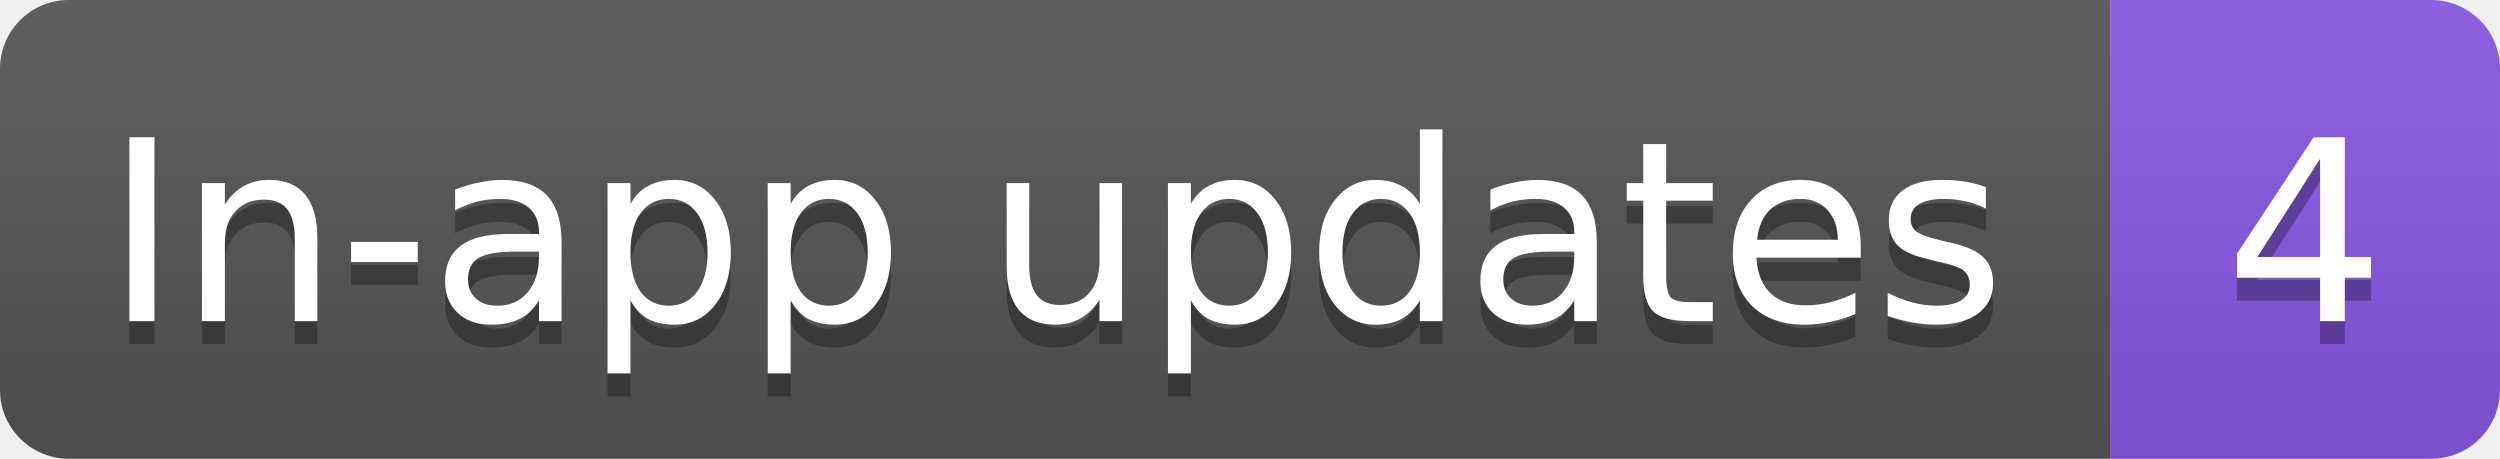
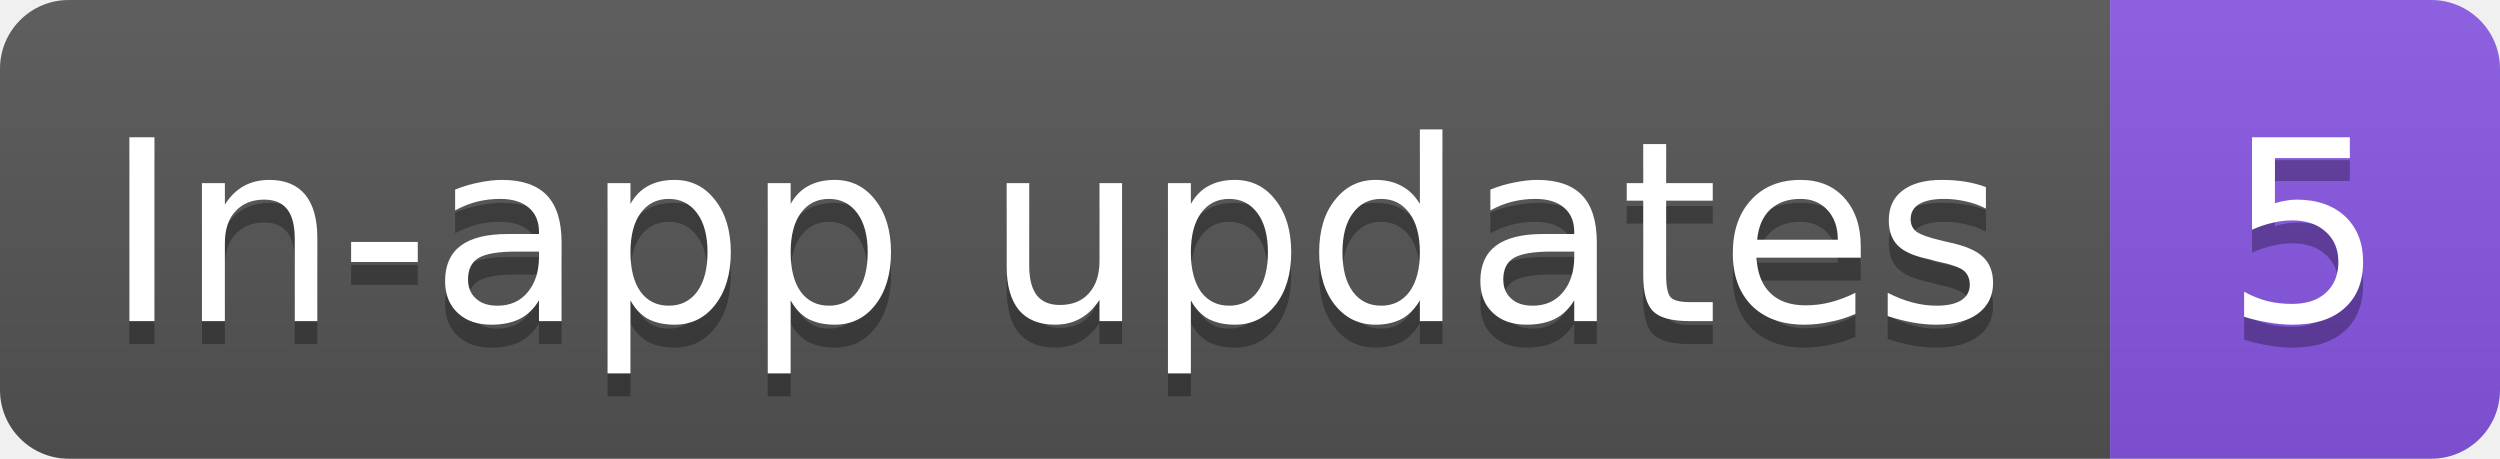
- <svg xmlns="http://www.w3.org/2000/svg" width="109" height="20" role="img" aria-label="In-app updates: 4">
+ <svg xmlns="http://www.w3.org/2000/svg" width="109" height="20" role="img" aria-label="In-app updates: 5">
  <linearGradient id="s" x2="0" y2="100%">
    <stop offset="0" stop-color="#bbb" stop-opacity=".1" />
    <stop offset="1" stop-opacity=".1" />
  </linearGradient>
  <clipPath id="r">
    <rect width="109" height="20" rx="3" fill="#fff" />
  </clipPath>
  <g clip-path="url(#r)">
    <rect width="92" height="20" fill="#555" />
    <rect x="92" width="17" height="20" fill="#8957e5" />
    <rect width="109" height="20" fill="url(#s)" />
  </g>
  <g fill="#fff" text-anchor="middle" font-family="Verdana,Geneva,DejaVu Sans,sans-serif" text-rendering="geometricPrecision" font-size="11">
    <text aria-hidden="true" x="46" y="15" fill="#010101" fill-opacity=".3" textLength="82.3">In-app updates</text>
-     <text aria-hidden="true" x="100.5" y="15" fill="#010101" fill-opacity=".3" textLength="7">4</text>
+     <text aria-hidden="true" x="100.5" y="15" fill="#010101" fill-opacity=".3" textLength="7">5</text>
    <text x="46" y="14" textLength="82.3">In-app updates</text>
-     <text x="100.5" y="14" textLength="7">4</text>
+     <text x="100.5" y="14" textLength="7">5</text>
  </g>
</svg>
